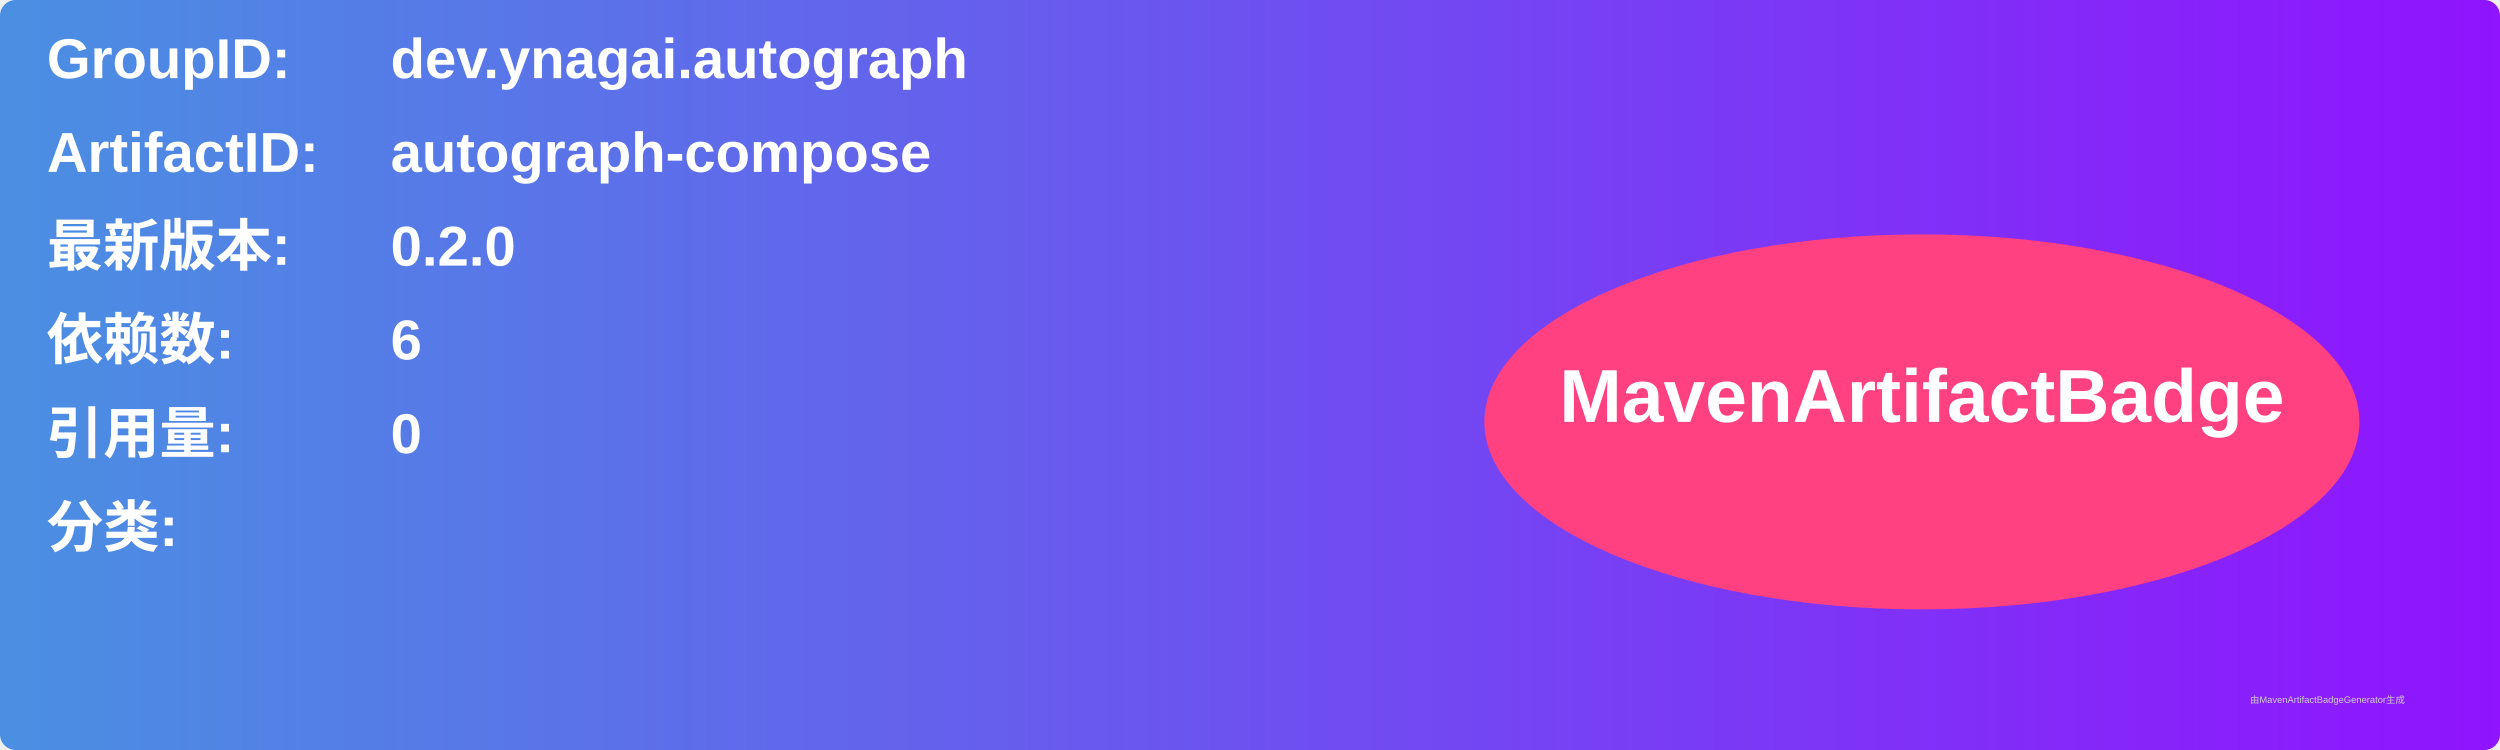
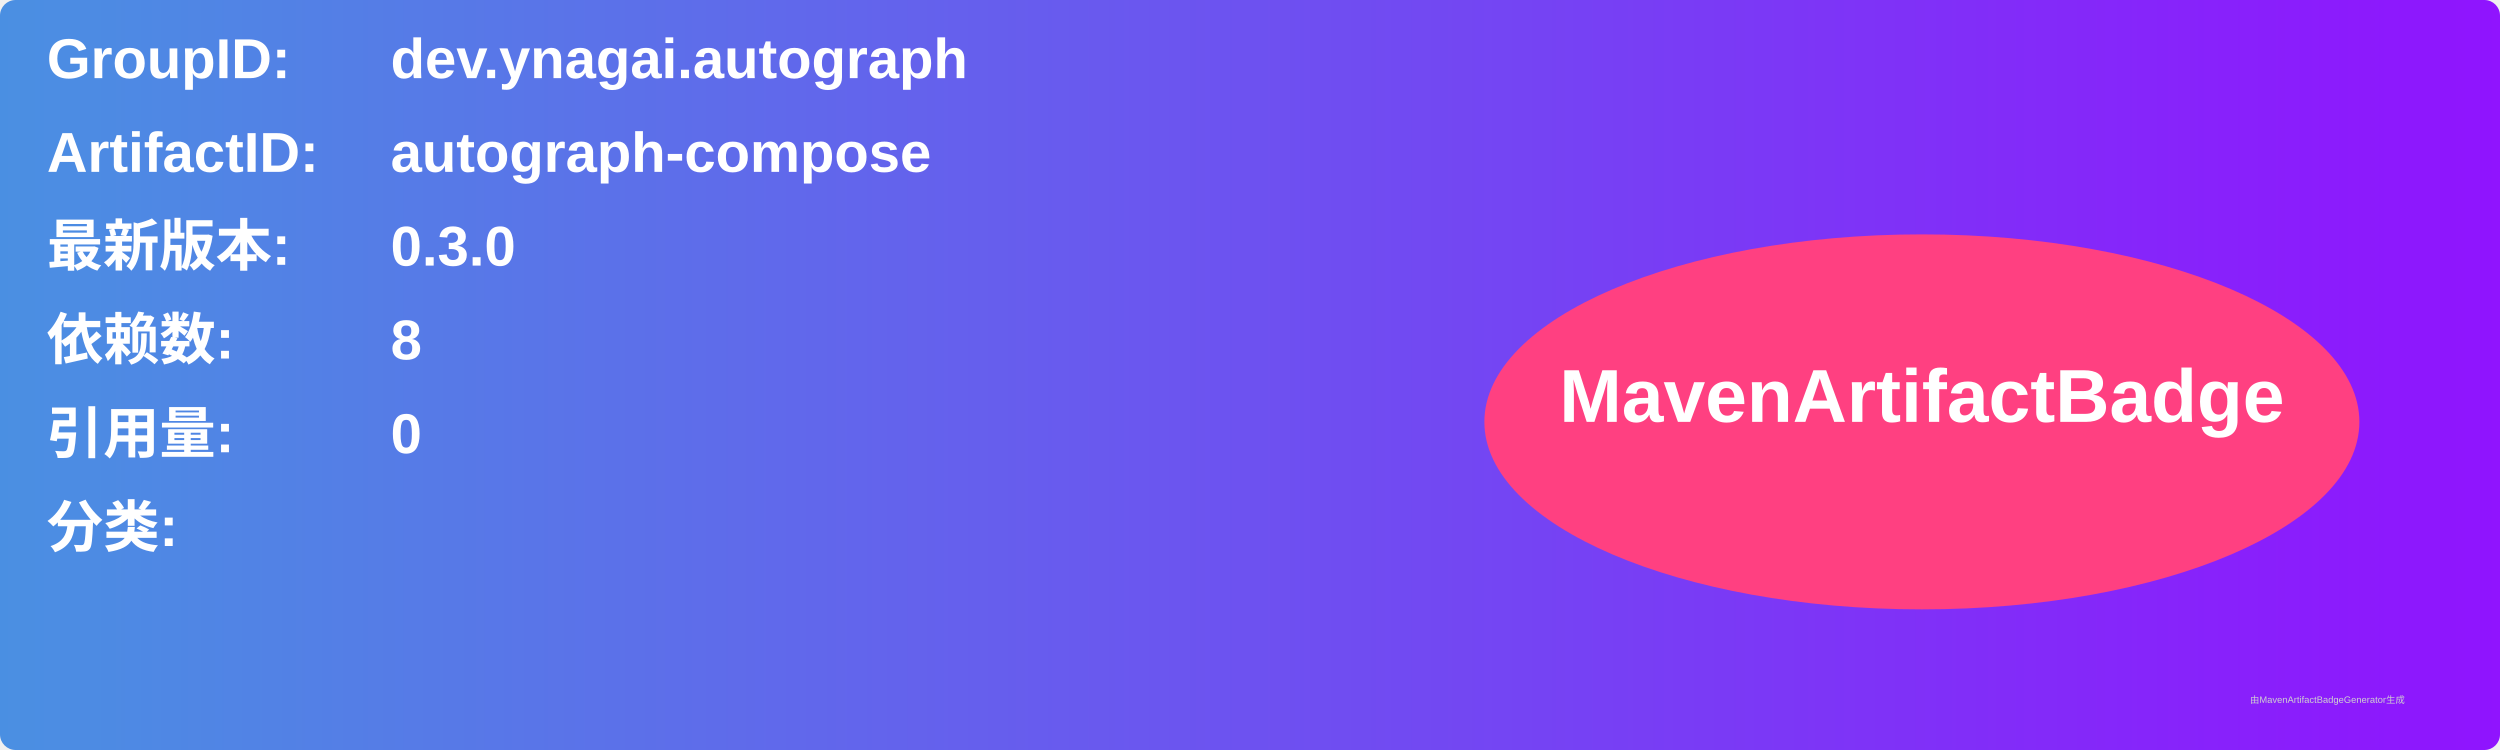
<svg xmlns="http://www.w3.org/2000/svg" width="800" height="240" viewBox="0 0 800 240">
  <linearGradient id="grad" x1="0%" y1="0%" x2="100%" y2="0%">
    <stop offset="0%" stop-color="#4a90e2" />
    <stop offset="100%" stop-color="#9013fe" />
  </linearGradient>
  <rect width="100%" height="100%" rx="5" ry="5" fill="url(#grad)" />
  <g transform="translate(15, 15)">
    <text x="0" y="10" font-family="Arial" font-size="18" fill="white" font-weight="bold" width="260">GroupID:</text>
    <text x="110" y="10" font-family="Arial" font-size="18" fill="white" font-weight="bold" width="460">dev.ynagai.autograph</text>
    <text x="0" y="40" font-family="Arial" font-size="18" fill="white" font-weight="bold" width="260">ArtifactID:</text>
    <text x="110" y="40" font-family="Arial" font-size="18" fill="white" font-weight="bold" width="460">autograph-compose</text>
    <text x="0" y="70" font-family="Arial" font-size="18" fill="white" font-weight="bold">最新版本:</text>
    <text x="110" y="70" font-family="Arial" font-size="18" fill="white" font-weight="bold">
-       <tspan font-weight="bold">0.2.0</tspan>
+       <tspan font-weight="bold">0.3.0</tspan>
    </text>
    <text x="0" y="100" font-family="Arial" font-size="18" fill="white" font-weight="bold">依赖数: </text>
    <text x="110" y="100" font-family="Arial" font-size="18" fill="white">
-       <tspan font-weight="bold">6</tspan>
+       <tspan font-weight="bold">8</tspan>
    </text>
    <text x="0" y="130" font-family="Arial" font-size="18" fill="white" font-weight="bold">引用量: </text>
    <text x="110" y="130" font-family="Arial" font-size="18" fill="white">
      <tspan font-weight="bold">0</tspan>
    </text>
    <text x="0" y="160" font-family="Arial" font-size="18" fill="white" font-weight="bold">分类:</text>
    <text x="10" y="190" font-family="Arial" font-size="10" fill="white">
      <tspan font-weight="bold" />
    </text>
    <ellipse cx="600" cy="120" rx="140" ry="60" fill="#ff4081" />
    <text x="600" y="120" text-anchor="middle" font-family="Arial" font-size="24" fill="white" font-weight="bold">MavenArtifactBadge</text>
  </g>
  <text x="720" y="225" font-family="Arial" font-size="3" fill="#d0d0d0">由MavenArtifactBadgeGenerator生成</text>
</svg>
